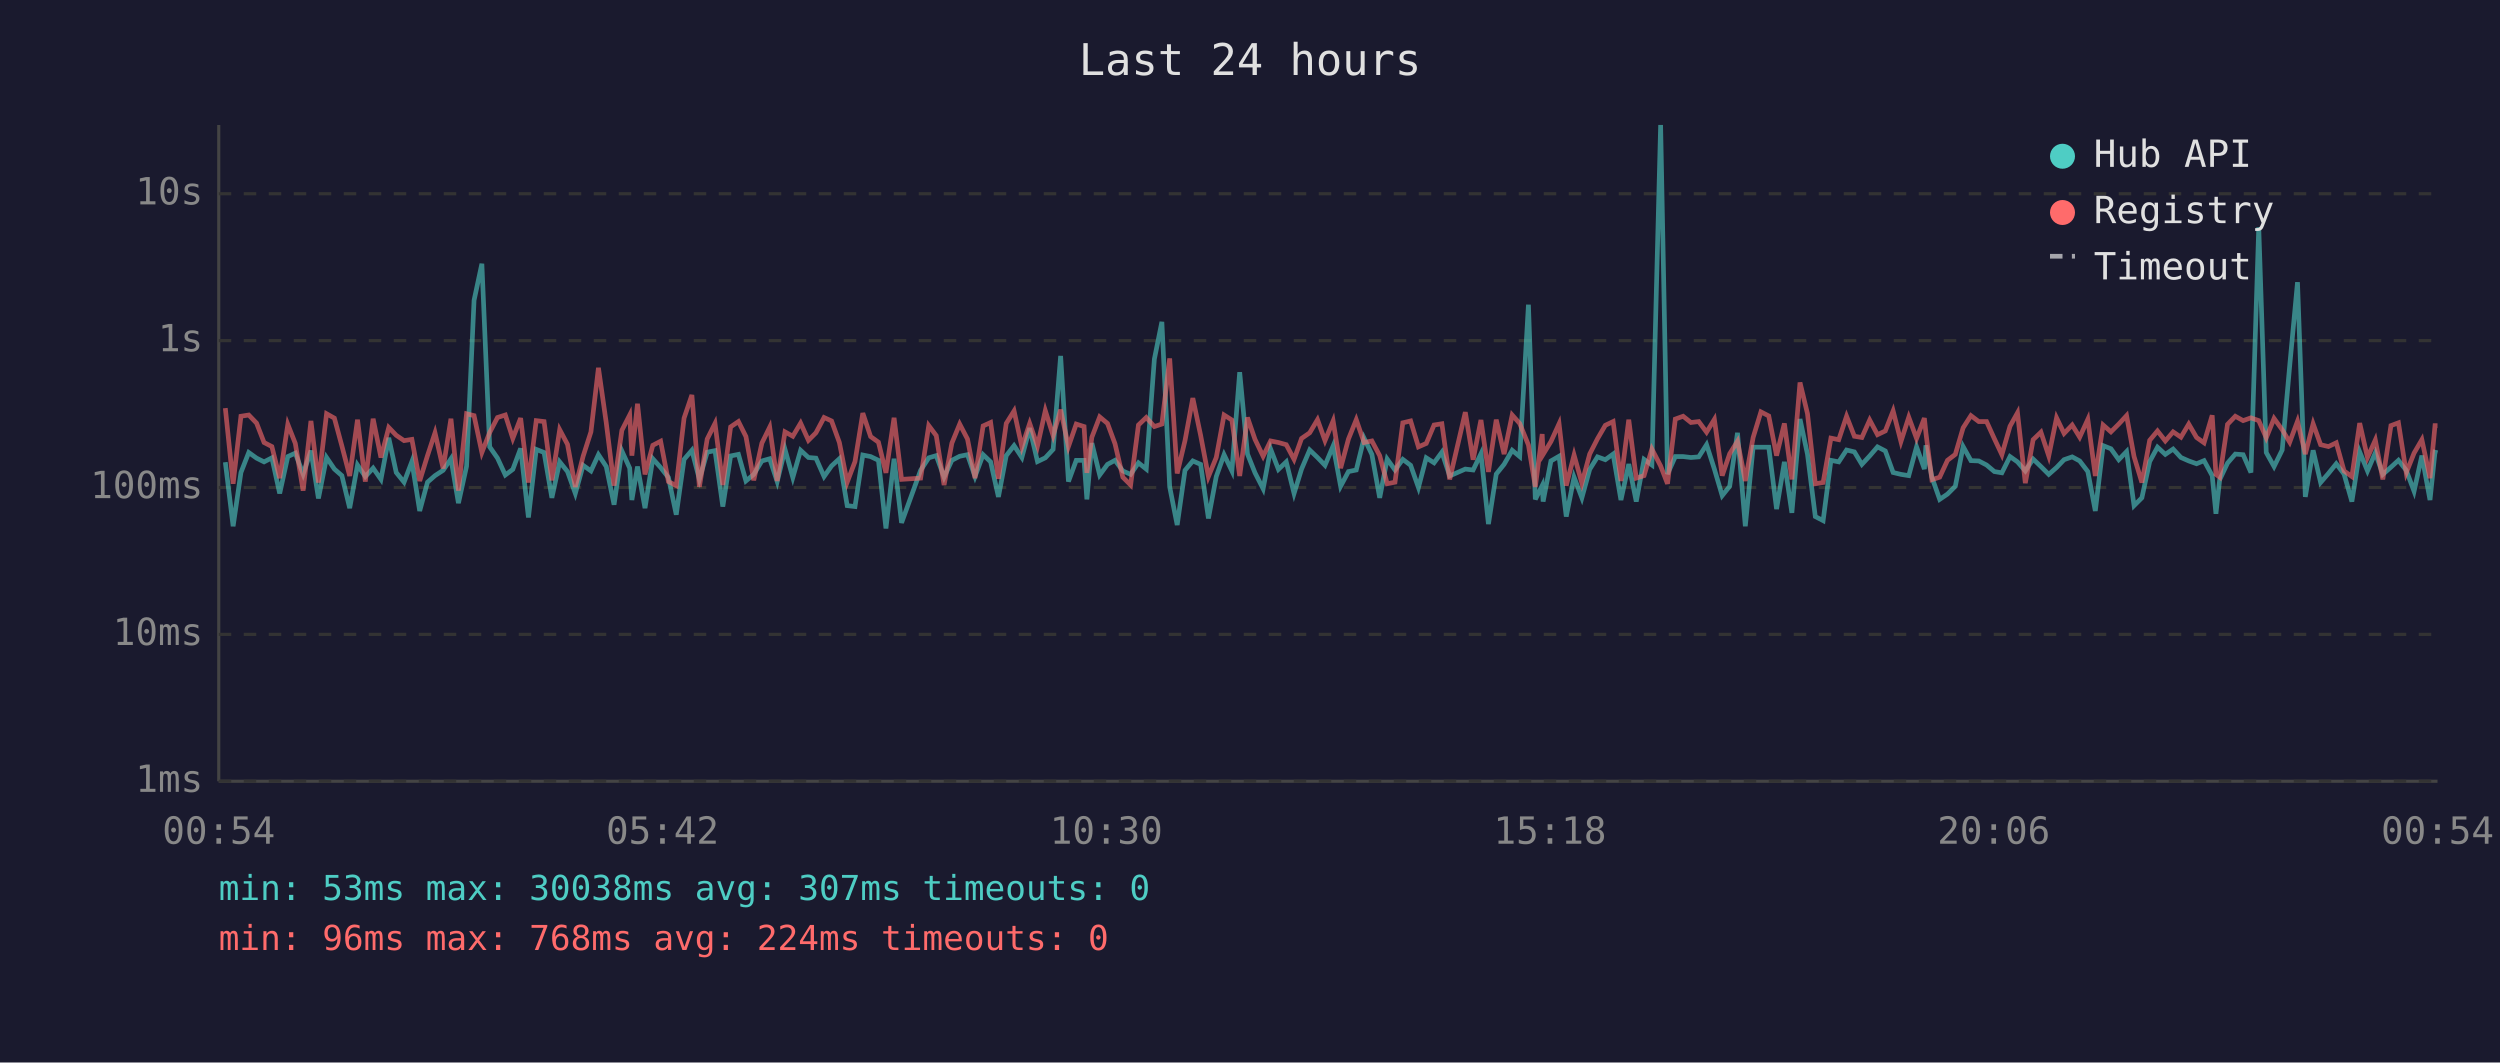
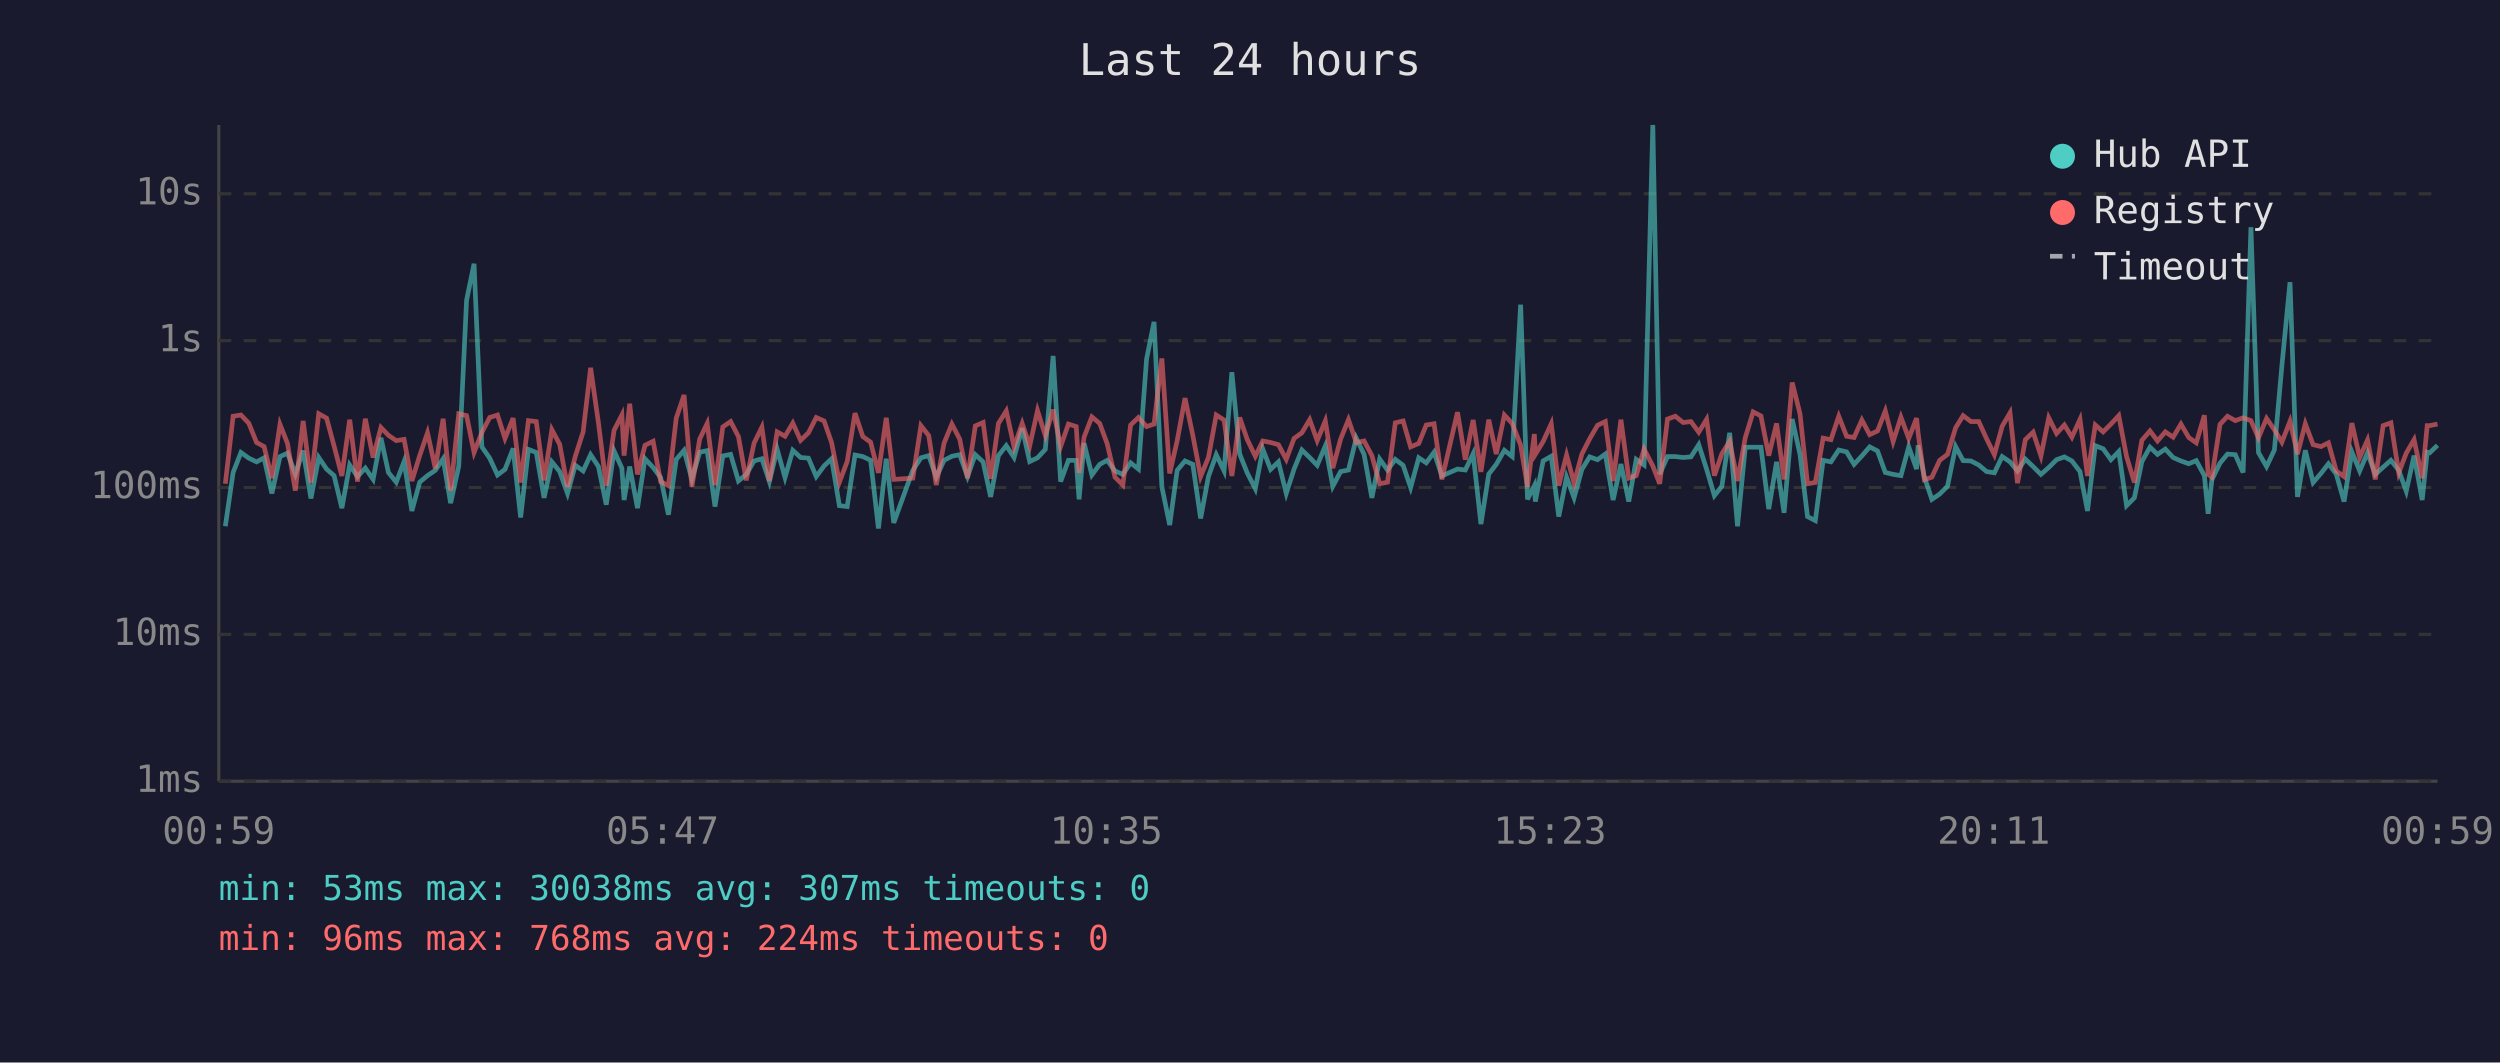
<svg xmlns="http://www.w3.org/2000/svg" viewBox="0 0 800 340" font-family="monospace" font-size="12">
  <rect width="800" height="340" fill="#1a1a2e" />
  <text x="400" y="24" fill="#e0e0e0" font-size="14" text-anchor="middle">Last 24 hours</text>
  <line x1="70" y1="40" x2="70" y2="250" stroke="#444" stroke-width="1" />
  <line x1="70" y1="250" x2="780" y2="250" stroke="#444" stroke-width="1" />
  <line x1="70" y1="250" x2="780" y2="250" stroke="#333" stroke-width="1" stroke-dasharray="4" />
  <text x="65" y="250" fill="#888" text-anchor="end" dominant-baseline="middle">1ms</text>
  <line x1="70" y1="203" x2="780" y2="203" stroke="#333" stroke-width="1" stroke-dasharray="4" />
  <text x="65" y="203" fill="#888" text-anchor="end" dominant-baseline="middle">10ms</text>
  <line x1="70" y1="156" x2="780" y2="156" stroke="#333" stroke-width="1" stroke-dasharray="4" />
  <text x="65" y="156" fill="#888" text-anchor="end" dominant-baseline="middle">100ms</text>
  <line x1="70" y1="109" x2="780" y2="109" stroke="#333" stroke-width="1" stroke-dasharray="4" />
  <text x="65" y="109" fill="#888" text-anchor="end" dominant-baseline="middle">1s</text>
  <line x1="70" y1="62" x2="780" y2="62" stroke="#333" stroke-width="1" stroke-dasharray="4" />
  <text x="65" y="62" fill="#888" text-anchor="end" dominant-baseline="middle">10s</text>
-   <text x="70" y="270" fill="#888" text-anchor="middle">00:54</text>
-   <text x="212" y="270" fill="#888" text-anchor="middle">05:42</text>
-   <text x="354" y="270" fill="#888" text-anchor="middle">10:30</text>
-   <text x="496" y="270" fill="#888" text-anchor="middle">15:18</text>
-   <text x="638" y="270" fill="#888" text-anchor="middle">20:06</text>
-   <text x="780" y="270" fill="#888" text-anchor="middle">00:54</text>
-   <polyline points="72.1,147.9 74.6,168.4 77.1,151.2 79.6,144.8 82.1,146.6 84.5,147.8 87.0,146.5 89.5,157.9 92.1,146.1 94.5,145.0 97.0,151.7 99.5,144.2 101.9,159.5 104.5,146.4 107.0,150.1 109.4,152.2 111.9,162.6 114.4,148.8 116.9,152.5 119.4,149.8 121.9,153.4 124.4,140.1 126.8,151.2 129.3,154.3 131.8,147.7 134.3,163.5 136.8,154.3 139.2,152.2 141.8,150.5 144.3,146.8 146.7,161.0 149.3,149.2 151.7,96.1 154.2,84.4 156.7,143.0 159.2,146.6 161.7,152.0 164.1,150.2 166.6,143.5 169.1,165.6 171.6,143.8 174.1,144.8 176.6,159.3 179.1,147.8 181.6,150.9 184.1,157.9 186.6,148.9 189.1,150.7 191.5,145.5 194.0,149.3 196.5,161.5 199.0,144.3 201.5,149.8 202.2,160.0 204.0,149.3 206.4,162.6 208.9,146.8 211.4,149.6 213.9,152.8 216.4,164.7 218.9,147.0 221.4,144.1 223.8,153.4 226.3,144.7 228.8,144.2 231.3,162.1 233.8,145.9 236.3,145.4 238.7,153.9 241.2,151.8 243.8,147.5 246.3,146.8 248.7,154.1 251.2,143.8 253.7,152.8 256.2,144.1 258.7,146.4 261.1,146.6 263.7,152.5 266.1,149.1 268.6,146.8 271.1,161.8 273.6,162.1 276.1,145.6 278.6,146.1 281.1,147.3 283.5,169.1 286.1,146.8 288.5,167.3 294.6,150.5 297.2,146.5 299.6,145.8 302.1,152.7 304.6,147.3 307.1,146.0 309.6,145.5 312.0,152.5 314.6,145.5 317.0,147.8 319.5,159.0 322.0,145.8 324.5,142.6 327.0,146.4 329.5,137.0 332.0,147.7 334.5,146.5 337.0,143.8 339.4,113.9 341.9,154.1 344.4,147.3 346.9,147.3 347.8,159.8 349.4,141.8 351.9,152.0 354.4,148.6 356.8,147.3 359.3,150.7 361.8,151.8 364.3,148.1 366.8,150.1 369.4,114.9 371.8,103.0 374.3,155.8 376.7,168.0 379.2,150.5 381.7,147.5 384.2,148.6 386.7,165.9 389.2,152.5 391.7,145.5 394.2,150.7 396.7,119.1 399.2,145.3 401.6,151.3 404.2,156.4 406.6,143.7 409.1,150.2 411.6,147.8 414.1,157.9 416.5,150.1 419.1,144.0 421.6,146.4 424.0,148.9 426.6,142.7 429.0,155.6 431.5,150.9 434.0,150.4 436.5,140.2 439.0,145.4 441.5,159.3 443.9,146.9 446.4,150.4 448.9,147.0 451.4,148.9 453.9,156.0 456.4,146.5 458.9,148.1 461.4,144.7 463.9,152.3 468.9,150.1 471.4,150.4 473.9,145.2 476.3,167.7 478.8,151.7 481.3,148.6 483.9,144.1 486.3,146.1 489.1,97.5 491.3,159.8 493.5,155.4 493.8,160.5 496.3,147.5 498.9,146.0 501.2,165.3 503.7,152.7 506.2,159.3 508.7,150.2 511.2,146.2 513.7,147.1 516.2,145.3 518.7,160.0 521.2,148.5 523.6,160.5 526.1,147.0 528.6,148.8 531.4,40.0 533.6,151.7 536.1,146.1 538.6,146.1 541.1,146.4 543.6,146.2 546.1,142.3 548.6,150.1 551.1,158.6 553.5,155.6 556.0,138.5 558.5,168.4 561.0,143.1 563.5,143.1 566.0,143.1 568.5,162.9 571.0,147.8 573.4,164.1 576.0,134.1 578.4,145.4 580.9,165.3 583.4,166.6 585.9,147.3 588.4,147.8 590.9,144.0 593.4,144.6 595.8,148.6 598.3,145.9 600.8,143.0 603.3,144.3 605.8,151.2 608.3,151.8 610.8,152.2 613.3,143.0 615.8,150.1 616.3,142.5 618.2,152.7 620.7,159.8 623.2,158.1 625.7,155.6 628.2,142.9 630.7,147.4 633.2,147.5 635.7,148.8 638.2,150.9 640.6,151.3 643.2,146.1 645.6,147.8 648.1,150.7 650.6,146.9 653.1,149.3 655.6,151.8 658.1,149.6 660.5,147.1 663.1,146.2 665.5,147.5 668.1,150.9 670.5,163.5 673.0,142.6 675.5,143.6 678.0,147.1 680.5,144.5 682.9,161.8 685.4,159.3 687.9,147.7 690.4,143.1 692.9,145.4 695.4,143.7 697.9,146.4 700.4,147.5 702.9,148.4 705.3,147.4 707.9,152.2 709.1,164.4 710.3,153.5 712.8,148.2 715.3,145.3 717.8,145.5 720.3,151.2 722.8,72.7 725.2,144.8 727.7,149.3 730.3,144.0 732.7,117.1 735.2,90.3 737.7,159.0 740.2,144.1 742.6,154.4 745.1,151.5 747.6,148.4 750.1,151.7 752.6,160.5 755.1,144.6 757.6,150.7 760.1,144.9 762.5,151.8 765.1,149.5 767.5,147.3 770.0,150.5 772.5,157.2 775.0,145.8 777.6,160.0 779.2,144.7 780.0,144.9" fill="none" stroke="#4ecdc4" stroke-width="1.5" opacity="0.6" />
-   <polyline points="72.1,130.6 74.6,154.8 77.1,133.2 79.6,132.8 82.1,135.4 84.5,141.6 87.0,142.9 89.5,153.0 92.1,135.8 94.5,141.9 97.0,157.0 99.5,134.7 101.9,154.4 104.5,132.4 107.0,133.8 109.4,142.7 111.9,152.3 114.4,134.3 116.9,154.1 119.4,134.0 121.9,146.4 124.4,136.8 126.8,139.3 129.3,141.0 131.8,140.6 134.3,153.9 136.8,145.8 139.2,138.5 141.8,149.9 144.3,134.0 146.7,157.0 149.3,132.4 151.7,133.0 154.2,144.8 156.7,138.4 159.2,133.6 161.7,132.8 164.1,140.3 166.6,133.8 169.1,154.4 171.6,134.6 174.1,134.9 176.6,153.7 179.1,137.5 181.6,142.2 184.1,155.8 186.6,146.0 189.1,138.2 191.5,117.7 194.0,135.3 196.5,155.4 199.0,137.7 201.5,132.8 202.2,145.8 204.0,129.2 206.4,151.8 208.9,142.5 211.4,141.2 213.9,154.1 216.4,155.4 218.9,133.8 221.4,126.4 223.8,155.8 226.3,140.5 228.8,135.5 231.3,155.2 233.8,136.6 236.3,134.9 238.7,139.7 241.2,153.7 243.8,141.8 246.3,136.7 248.7,153.9 251.2,138.2 253.7,139.6 256.2,135.4 258.7,140.9 261.1,138.5 263.7,133.6 266.1,134.7 268.6,141.6 271.1,154.3 273.6,147.7 276.1,132.2 278.6,139.7 281.1,141.5 283.5,151.3 286.1,133.7 288.5,153.4 294.6,153.0 297.2,136.2 299.6,139.4 302.1,155.2 304.6,141.8 307.1,135.7 309.6,140.5 312.0,153.0 314.6,136.3 317.0,135.2 319.5,153.2 322.0,135.5 324.5,131.5 327.0,143.0 329.5,135.5 332.0,142.7 334.5,131.4 337.0,139.4 339.4,131.1 341.9,142.9 344.4,135.7 346.9,136.5 347.8,151.3 349.4,139.9 351.9,133.4 354.4,135.5 356.8,142.0 359.3,152.7 361.8,155.2 364.3,136.0 366.8,133.6 369.4,136.5 371.8,135.7 374.3,114.7 376.7,151.5 379.2,141.0 381.7,127.4 384.2,139.3 386.7,152.5 389.2,146.4 391.7,132.8 394.2,134.4 396.7,152.3 399.2,133.6 401.6,140.6 404.2,146.0 406.6,141.1 409.1,141.6 411.6,142.3 414.1,147.0 416.5,140.3 419.1,138.5 421.6,134.3 424.0,141.0 426.6,134.7 429.0,149.8 431.5,140.5 434.0,134.3 436.5,141.6 439.0,141.1 441.5,145.8 443.9,154.8 446.4,154.3 448.9,135.3 451.4,134.7 453.9,143.0 456.4,141.9 458.9,136.0 461.4,135.6 463.9,153.4 468.9,131.9 471.4,147.1 473.9,134.4 476.3,151.0 478.8,134.3 481.3,145.3 483.9,132.8 486.3,135.5 489.1,142.4 491.3,155.8 493.5,138.9 493.8,145.4 496.3,141.3 498.9,135.6 501.2,155.4 503.7,145.6 506.2,154.6 508.7,145.3 511.2,140.4 513.7,136.1 516.2,134.9 518.7,153.9 521.2,134.3 523.6,153.0 526.1,152.2 528.6,143.7 531.4,149.1 533.6,154.8 536.1,134.1 538.6,133.2 541.1,135.2 543.6,134.9 546.1,138.3 548.6,134.2 551.1,152.2 553.5,145.2 556.0,141.2 558.5,153.9 561.0,140.0 563.5,131.8 566.0,133.1 568.5,145.8 571.0,135.5 573.4,153.4 576.0,122.4 578.4,132.4 580.9,154.8 583.4,154.4 585.9,140.2 588.4,140.7 590.9,133.2 593.4,139.6 595.8,140.0 598.3,134.4 600.8,139.1 603.3,137.9 605.8,131.5 608.3,141.3 610.8,133.5 613.3,140.3 615.8,133.8 616.3,138.6 618.2,153.5 620.7,152.7 623.2,147.3 625.7,145.4 628.2,136.9 630.7,133.0 633.2,134.9 635.7,134.9 638.2,140.4 640.6,145.5 643.2,136.4 645.6,132.1 648.1,154.6 650.6,140.7 653.1,138.3 655.6,145.9 658.1,133.7 660.5,138.7 663.1,136.0 665.5,139.9 668.1,134.2 670.5,152.3 673.0,136.0 675.5,138.2 678.0,135.7 680.5,133.0 682.9,146.1 685.4,154.4 687.9,140.9 690.4,137.9 692.9,141.1 695.4,138.2 697.9,139.9 700.4,135.7 702.9,140.0 705.3,141.7 707.9,132.9 709.1,151.8 710.3,152.7 712.8,135.8 715.3,133.2 717.8,134.6 720.3,133.7 722.8,134.6 725.2,140.1 727.7,133.9 730.3,137.5 732.7,141.5 735.2,134.8 737.7,145.3 740.2,135.6 742.6,142.3 745.1,142.9 747.6,141.7 750.1,150.7 752.6,152.5 755.1,135.4 757.6,146.4 760.1,140.8 762.5,153.4 765.1,136.2 767.5,135.3 770.0,151.3 772.5,145.0 775.0,140.7 777.6,153.0 779.2,136.2 780.0,136.2" fill="none" stroke="#ff6b6b" stroke-width="1.5" opacity="0.6" />
+   <text x="70" y="270" fill="#888" text-anchor="middle">00:59</text>
+   <text x="212" y="270" fill="#888" text-anchor="middle">05:47</text>
+   <text x="354" y="270" fill="#888" text-anchor="middle">10:35</text>
+   <text x="496" y="270" fill="#888" text-anchor="middle">15:23</text>
+   <text x="638" y="270" fill="#888" text-anchor="middle">20:11</text>
+   <text x="780" y="270" fill="#888" text-anchor="middle">00:59</text>
+   <polyline points="72.1,168.4 74.6,151.2 77.1,144.8 79.6,146.6 82.1,147.8 84.5,146.5 87.0,157.9 89.6,146.1 92.0,145.0 94.5,151.7 97.0,144.2 99.5,159.5 102.0,146.4 104.5,150.1 106.9,152.2 109.4,162.6 111.9,148.8 114.4,152.5 116.9,149.8 119.4,153.4 121.9,140.1 124.3,151.2 126.8,154.3 129.3,147.7 131.8,163.5 134.3,154.3 136.8,152.2 139.3,150.5 141.8,146.8 144.2,161.0 146.8,149.2 149.3,96.1 151.7,84.4 154.2,143.0 156.7,146.6 159.2,152.0 161.6,150.2 164.2,143.5 166.6,165.6 169.1,143.8 171.6,144.8 174.1,159.3 176.6,147.8 179.1,150.9 181.6,157.9 184.1,148.9 186.6,150.7 189.0,145.5 191.5,149.3 194.0,161.5 196.5,144.3 199.0,149.8 199.7,160.0 201.5,149.3 204.0,162.6 206.4,146.8 209.0,149.6 211.4,152.8 213.9,164.7 216.4,147.0 218.9,144.1 221.4,153.4 223.9,144.7 226.3,144.2 228.8,162.1 231.3,145.9 233.8,145.4 236.3,153.9 238.8,151.8 241.3,147.5 243.8,146.8 246.2,154.1 248.7,143.8 251.2,152.8 253.7,144.1 256.2,146.4 258.7,146.6 261.2,152.5 263.7,149.1 266.1,146.8 268.6,161.8 271.1,162.1 273.6,145.6 276.1,146.1 278.6,147.3 281.1,169.1 283.6,146.8 286.0,167.3 292.1,150.5 294.7,146.5 297.2,145.8 299.6,152.7 302.1,147.3 304.6,146.0 307.1,145.5 309.6,152.5 312.1,145.5 314.6,147.8 317.0,159.0 319.5,145.8 322.0,142.6 324.5,146.4 327.1,137.0 329.5,147.7 332.0,146.5 334.5,143.8 337.0,113.9 339.4,154.1 341.9,147.3 344.4,147.3 345.3,159.8 346.9,141.8 349.4,152.0 351.9,148.6 354.3,147.3 356.8,150.7 359.3,151.8 361.8,148.1 364.3,150.1 366.9,114.9 369.3,103.0 371.8,155.8 374.3,168.0 376.7,150.5 379.2,147.5 381.7,148.6 384.2,165.9 386.7,152.5 389.2,145.5 391.7,150.7 394.2,119.1 396.7,145.3 399.1,151.3 401.7,156.4 404.1,143.7 406.6,150.2 409.1,147.8 411.6,157.9 414.1,150.1 416.6,144.0 419.1,146.4 421.5,148.9 424.1,142.7 426.5,155.6 429.0,150.9 431.5,150.4 434.0,140.2 436.5,145.4 439.0,159.3 441.5,146.9 444.0,150.4 446.5,147.0 449.0,148.9 451.4,156.0 454.0,146.5 456.4,148.1 458.9,144.7 461.4,152.3 466.4,150.1 468.9,150.4 471.4,145.2 473.9,167.7 476.4,151.7 478.8,148.6 481.4,144.1 483.9,146.1 486.6,97.5 488.8,159.8 491.0,155.4 491.3,160.5 493.8,147.5 496.4,146.0 498.8,165.3 501.3,152.7 503.7,159.3 506.2,150.2 508.7,146.2 511.2,147.1 513.7,145.3 516.2,160.0 518.7,148.5 521.2,160.5 523.6,147.0 526.1,148.8 528.9,40.0 531.1,151.7 533.6,146.1 536.1,146.1 538.6,146.4 541.1,146.2 543.6,142.3 546.1,150.1 548.6,158.6 551.0,155.6 553.5,138.5 556.0,168.4 558.5,143.1 561.0,143.1 563.5,143.1 566.0,162.9 568.5,147.8 570.9,164.1 573.5,134.1 576.0,145.4 578.4,165.3 580.9,166.6 583.4,147.3 585.9,147.8 588.4,144.0 590.9,144.6 593.3,148.6 595.8,145.9 598.3,143.0 600.8,144.3 603.3,151.2 605.8,151.8 608.3,152.2 610.8,143.0 613.3,150.1 613.8,142.5 615.8,152.7 618.2,159.8 620.7,158.1 623.2,155.6 625.8,142.9 628.2,147.4 630.7,147.5 633.2,148.8 635.7,150.9 638.2,151.3 640.7,146.1 643.2,147.8 645.6,150.7 648.1,146.9 650.6,149.3 653.1,151.8 655.6,149.6 658.1,147.1 660.6,146.2 663.0,147.5 665.6,150.9 668.0,163.5 670.5,142.6 673.0,143.6 675.5,147.1 678.0,144.5 680.5,161.8 683.0,159.3 685.4,147.7 688.0,143.1 690.4,145.4 692.9,143.7 695.4,146.4 697.9,147.5 700.4,148.4 702.8,147.4 705.4,152.2 706.6,164.4 707.8,153.5 710.4,148.2 712.8,145.3 715.3,145.5 717.8,151.2 720.3,72.7 722.7,144.8 725.3,149.3 727.8,144.0 730.2,117.1 732.8,90.3 735.2,159.0 737.7,144.1 740.2,154.4 742.7,151.5 745.1,148.4 747.6,151.7 750.1,160.5 752.6,144.6 755.1,150.7 757.6,144.9 760.1,151.8 762.6,149.5 765.1,147.3 767.6,150.5 770.0,157.2 772.5,145.8 775.1,160.0 776.7,144.7 777.5,144.9 780.0,142.5" fill="none" stroke="#4ecdc4" stroke-width="1.5" opacity="0.6" />
+   <polyline points="72.1,154.8 74.6,133.2 77.1,132.8 79.6,135.4 82.1,141.6 84.5,142.9 87.0,153.0 89.6,135.8 92.0,141.9 94.5,157.0 97.0,134.7 99.5,154.4 102.0,132.4 104.5,133.8 106.9,142.7 109.4,152.3 111.9,134.3 114.4,154.1 116.9,134.0 119.4,146.4 121.9,136.8 124.3,139.3 126.8,141.0 129.3,140.6 131.8,153.9 134.3,145.8 136.8,138.5 139.3,149.9 141.8,134.0 144.2,157.0 146.8,132.4 149.3,133.0 151.7,144.8 154.2,138.4 156.7,133.6 159.2,132.8 161.6,140.3 164.2,133.8 166.6,154.4 169.1,134.6 171.6,134.9 174.1,153.7 176.6,137.5 179.1,142.2 181.6,155.8 184.1,146.0 186.6,138.2 189.0,117.7 191.5,135.3 194.0,155.4 196.5,137.7 199.0,132.8 199.7,145.8 201.5,129.2 204.0,151.8 206.4,142.5 209.0,141.2 211.4,154.1 213.9,155.4 216.4,133.8 218.9,126.4 221.4,155.8 223.9,140.5 226.3,135.5 228.8,155.2 231.3,136.6 233.8,134.9 236.3,139.7 238.8,153.7 241.3,141.8 243.8,136.7 246.2,153.9 248.7,138.2 251.2,139.6 253.7,135.4 256.2,140.9 258.7,138.5 261.2,133.6 263.7,134.7 266.1,141.6 268.6,154.3 271.1,147.7 273.6,132.2 276.1,139.7 278.6,141.5 281.1,151.3 283.6,133.7 286.0,153.4 292.1,153.0 294.7,136.2 297.2,139.4 299.6,155.2 302.1,141.8 304.6,135.7 307.1,140.5 309.6,153.0 312.1,136.3 314.6,135.2 317.0,153.2 319.5,135.5 322.0,131.5 324.5,143.0 327.1,135.5 329.5,142.7 332.0,131.4 334.5,139.4 337.0,131.1 339.4,142.9 341.9,135.7 344.4,136.5 345.3,151.3 346.9,139.9 349.4,133.4 351.9,135.5 354.3,142.0 356.8,152.7 359.3,155.2 361.8,136.0 364.3,133.6 366.9,136.5 369.3,135.7 371.8,114.7 374.3,151.5 376.7,141.0 379.2,127.4 381.7,139.3 384.2,152.5 386.7,146.4 389.2,132.8 391.7,134.4 394.2,152.3 396.7,133.6 399.1,140.6 401.7,146.0 404.1,141.1 406.6,141.6 409.1,142.3 411.6,147.0 414.1,140.3 416.6,138.5 419.1,134.3 421.5,141.0 424.1,134.7 426.5,149.8 429.0,140.5 431.5,134.3 434.0,141.6 436.5,141.1 439.0,145.8 441.5,154.8 444.0,154.3 446.5,135.3 449.0,134.7 451.4,143.0 454.0,141.9 456.4,136.0 458.9,135.6 461.4,153.4 466.4,131.9 468.9,147.1 471.4,134.4 473.9,151.0 476.4,134.3 478.8,145.3 481.4,132.8 483.9,135.5 486.6,142.4 488.8,155.8 491.0,138.9 491.3,145.4 493.8,141.3 496.4,135.6 498.8,155.4 501.3,145.6 503.7,154.6 506.2,145.3 508.7,140.4 511.2,136.1 513.7,134.9 516.2,153.9 518.7,134.3 521.2,153.0 523.6,152.2 526.1,143.7 528.9,149.1 531.1,154.8 533.6,134.1 536.1,133.2 538.6,135.2 541.1,134.9 543.6,138.3 546.1,134.2 548.6,152.2 551.0,145.2 553.5,141.2 556.0,153.9 558.5,140.0 561.0,131.8 563.5,133.1 566.0,145.8 568.5,135.5 570.9,153.4 573.5,122.4 576.0,132.4 578.4,154.8 580.9,154.4 583.4,140.2 585.9,140.7 588.4,133.2 590.9,139.6 593.3,140.0 595.8,134.4 598.3,139.1 600.8,137.9 603.3,131.5 605.8,141.3 608.3,133.5 610.8,140.3 613.3,133.8 613.8,138.6 615.8,153.5 618.2,152.7 620.7,147.3 623.2,145.4 625.8,136.9 628.2,133.0 630.7,134.9 633.2,134.9 635.7,140.4 638.2,145.5 640.7,136.4 643.2,132.1 645.6,154.6 648.1,140.7 650.6,138.3 653.1,145.9 655.6,133.7 658.1,138.7 660.6,136.0 663.0,139.9 665.6,134.2 668.0,152.3 670.5,136.0 673.0,138.2 675.5,135.7 678.0,133.0 680.5,146.1 683.0,154.4 685.4,140.9 688.0,137.9 690.4,141.1 692.9,138.2 695.4,139.9 697.9,135.7 700.4,140.0 702.8,141.7 705.4,132.9 706.6,151.8 707.8,152.7 710.4,135.8 712.8,133.2 715.3,134.6 717.8,133.7 720.3,134.6 722.7,140.1 725.3,133.9 727.8,137.5 730.2,141.5 732.8,134.8 735.2,145.3 737.7,135.6 740.2,142.3 742.7,142.9 745.1,141.7 747.6,150.7 750.1,152.5 752.6,135.4 755.1,146.4 757.6,140.8 760.1,153.4 762.6,136.2 765.1,135.3 767.6,151.3 770.0,145.0 772.5,140.7 775.1,153.0 776.7,136.2 777.5,136.2 780.0,135.7" fill="none" stroke="#ff6b6b" stroke-width="1.5" opacity="0.6" />
  <circle cx="660" cy="50" r="4" fill="#4ecdc4" />
  <text x="670" y="50" fill="#e0e0e0" dominant-baseline="middle">Hub API</text>
  <circle cx="660" cy="68" r="4" fill="#ff6b6b" />
  <text x="670" y="68" fill="#e0e0e0" dominant-baseline="middle">Registry</text>
  <line x1="656" y1="82" x2="664" y2="82" stroke="#e0e0e0" stroke-width="1.5" stroke-dasharray="4,3" opacity="0.7" />
  <text x="670" y="86" fill="#e0e0e0" dominant-baseline="middle">Timeout</text>
  <text x="70" y="288" fill="#4ecdc4" font-size="11">min: 53ms  max: 30038ms  avg: 307ms  timeouts: 0</text>
  <text x="70" y="304" fill="#ff6b6b" font-size="11">min: 96ms  max: 768ms  avg: 224ms  timeouts: 0</text>
</svg>
